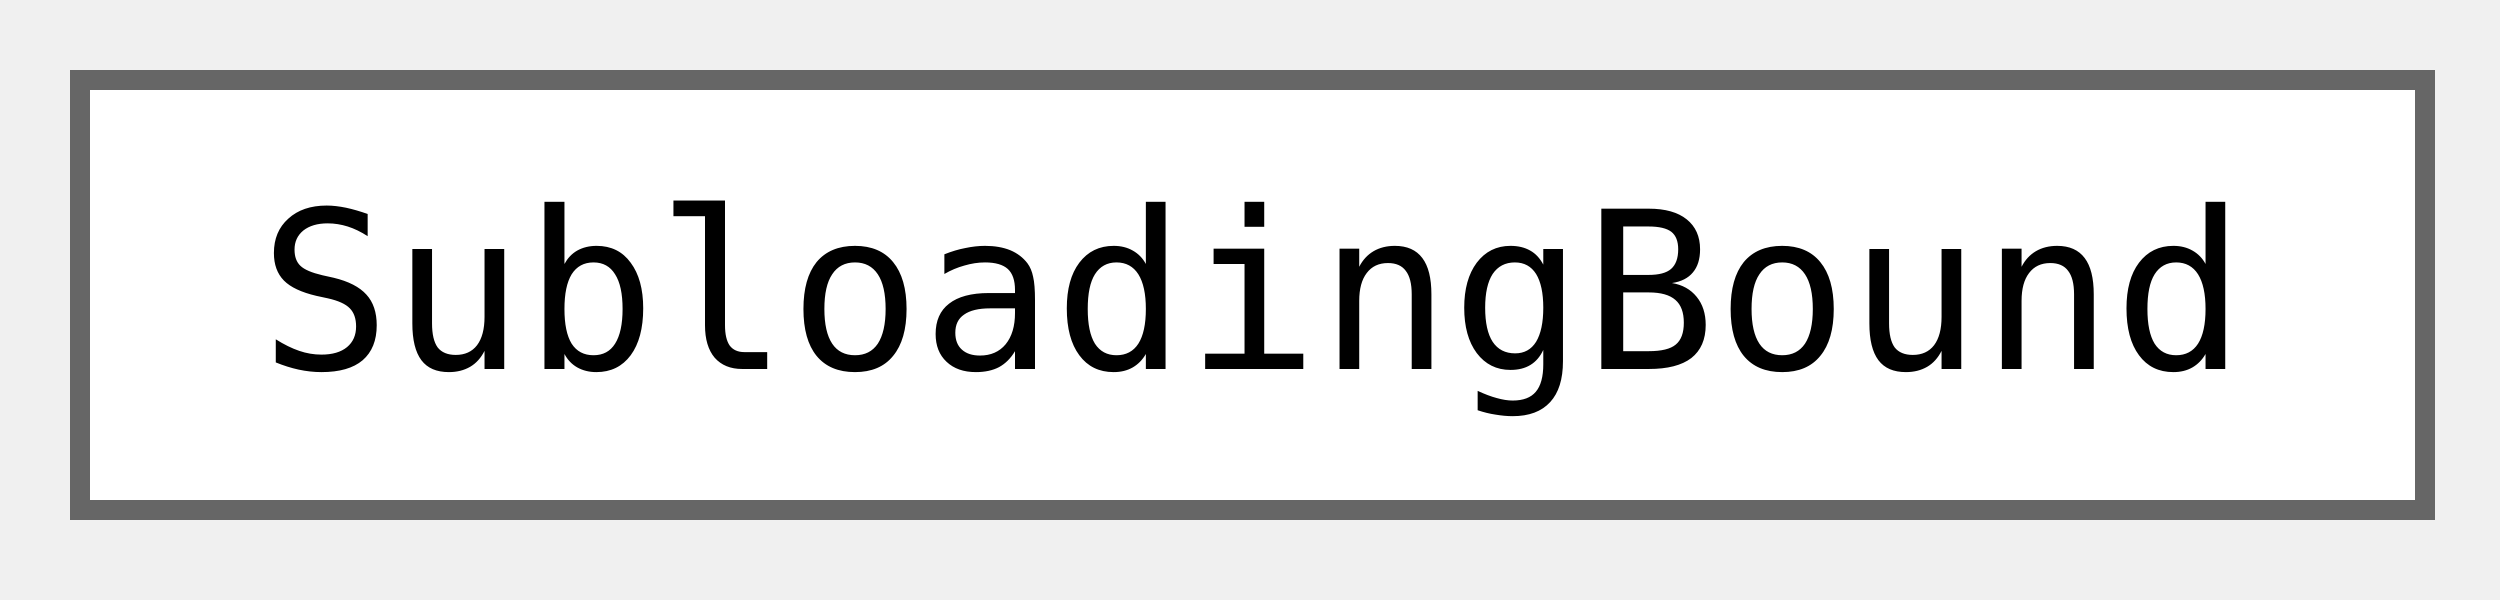
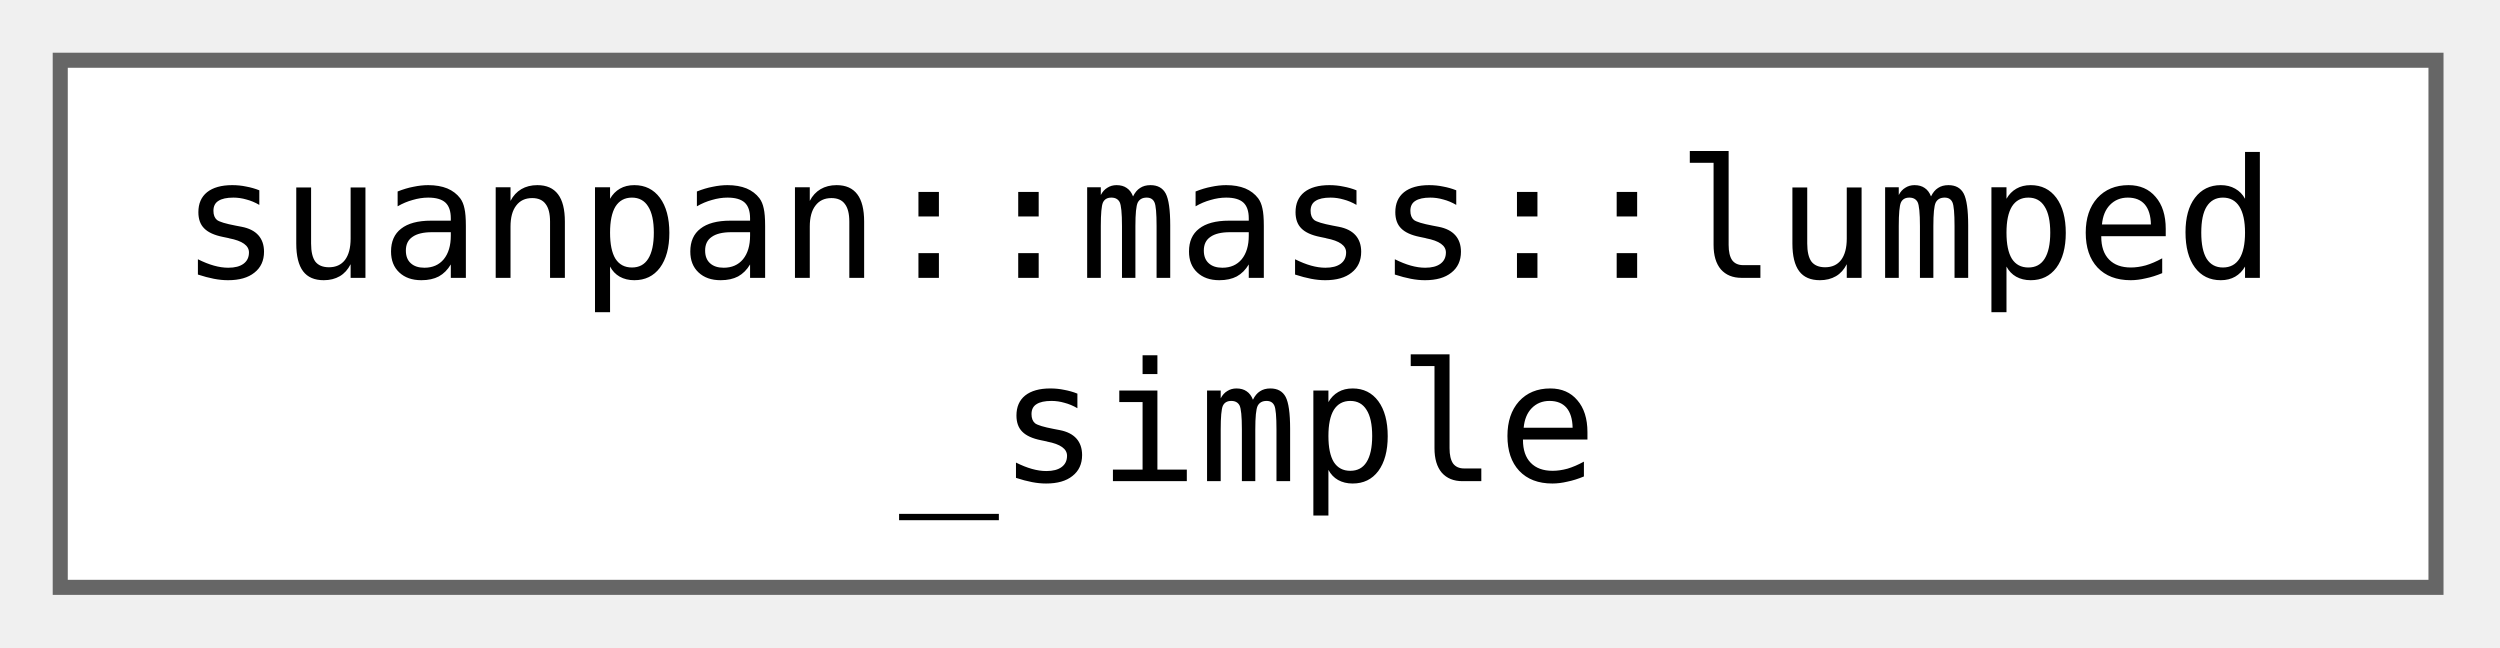
- <svg xmlns="http://www.w3.org/2000/svg" xmlns:xlink="http://www.w3.org/1999/xlink" width="125pt" height="30pt" viewBox="0.00 0.00 125.00 30.00">
-   <g id="graph0" class="graph" transform="scale(1 1) rotate(0) translate(4 25.5)">
+ <svg xmlns="http://www.w3.org/2000/svg" xmlns:xlink="http://www.w3.org/1999/xlink" width="166pt" height="43pt" viewBox="0.00 0.00 166.00 43.00">
+   <g id="graph0" class="graph" transform="scale(1 1) rotate(0) translate(4 39)">
    <g id="Node000000" class="node">
      <g id="a_Node000000">
-         <a xlink:href="d6/dc0/struct_subloading_bound.html" target="_top" xlink:title=" ">
-           <polygon fill="white" stroke="#666666" points="117.25,-21.5 0,-21.5 0,0 117.25,0 117.25,-21.5" />
-           <text xml:space="preserve" text-anchor="middle" x="58.62" y="-7.05" font-family="Consolas" font-size="11.00">SubloadingBound</text>
+         <a xlink:href="d0/d67/structsuanpan_1_1mass_1_1lumped__simple.html" target="_top" xlink:title=" ">
+           <polygon fill="white" stroke="#666666" points="157.75,-35 0,-35 0,0 157.75,0 157.75,-35" />
+           <text xml:space="preserve" text-anchor="start" x="8" y="-20.55" font-family="Consolas" font-size="11.00">suanpan::mass::lumped</text>
+           <text xml:space="preserve" text-anchor="middle" x="78.88" y="-7.05" font-family="Consolas" font-size="11.00">_simple</text>
        </a>
      </g>
    </g>
  </g>
</svg>
